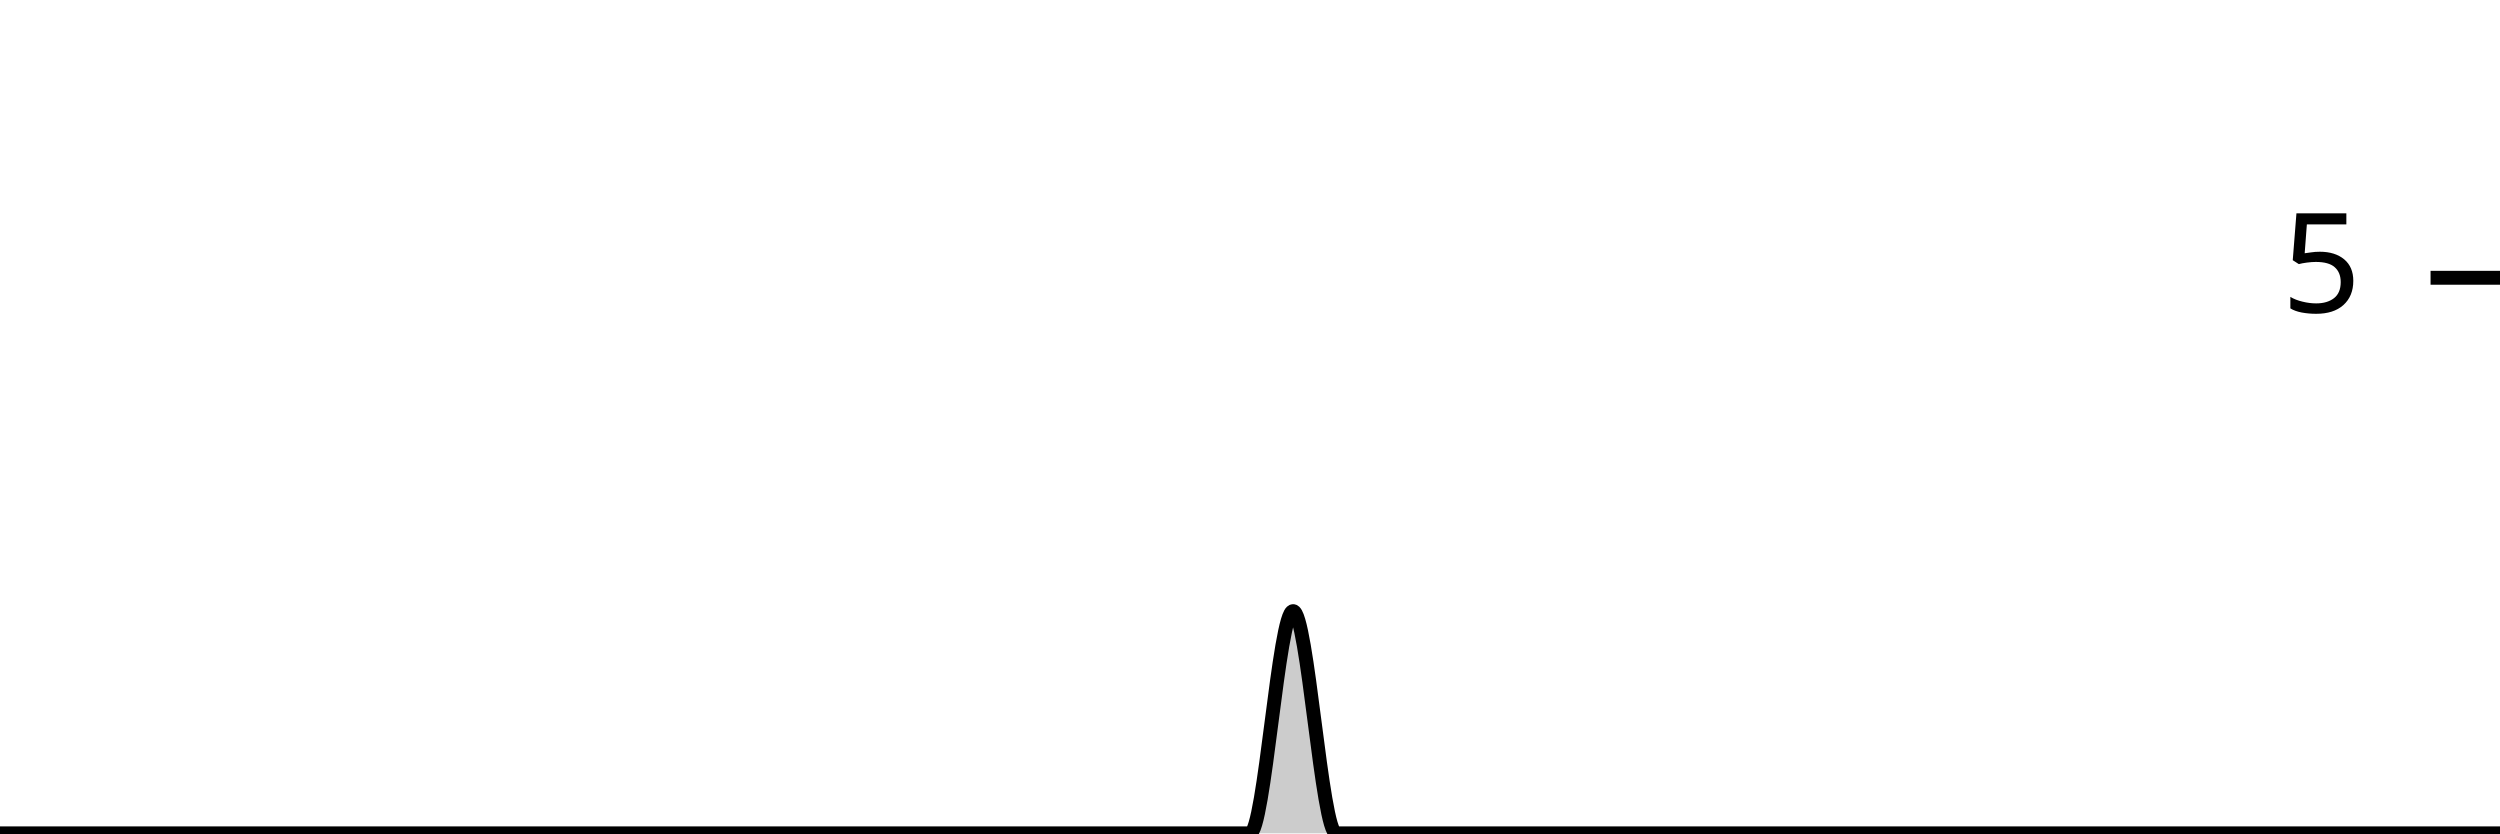
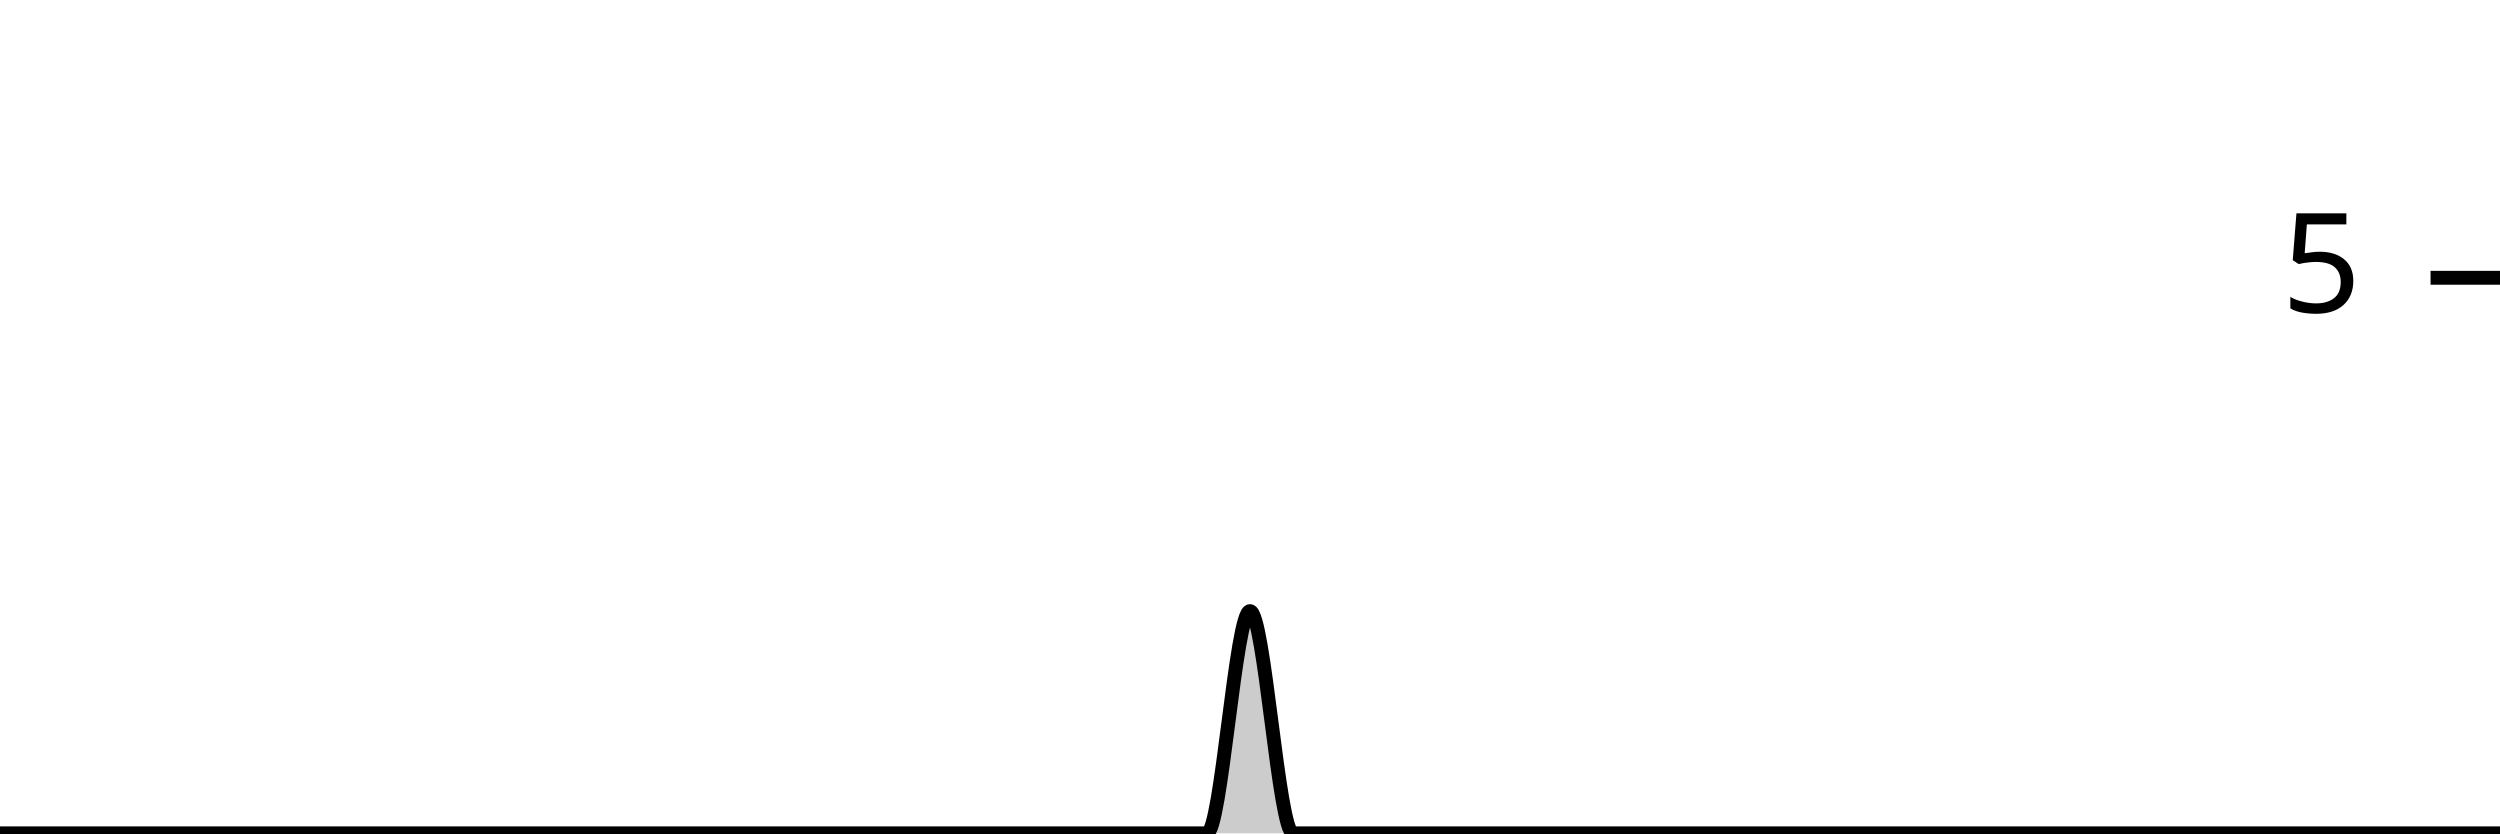
<svg xmlns="http://www.w3.org/2000/svg" viewBox="0 0 180 60">
  <g transform="translate(0,20)">
-     <path class="area" fill="rgba(0, 0, 0, 0.2)" d="M0,40C1.034,40,2.069,40,3.103,40C4.138,40,5.172,40,6.207,40C7.241,40,8.276,40,9.31,40C10.345,40,11.379,40,12.414,40C13.448,40,14.483,40,15.517,40C16.552,40,17.586,40,18.621,40C19.655,40,20.69,40,21.724,40C22.759,40,23.793,40,24.828,40C25.862,40,26.897,40,27.931,40C28.966,40,30,40,31.034,40C32.069,40,33.103,40,34.138,40C35.172,40,36.207,40,37.241,40C38.276,40,39.31,40,40.345,40C41.379,40,42.414,40,43.448,40C44.483,40,45.517,40,46.552,40C47.586,40,48.621,40,49.655,40C50.69,40,51.724,40,52.759,40C53.793,40,54.828,40,55.862,40C56.897,40,57.931,40,58.966,40C60,40,61.034,40,62.069,40C63.103,40,64.138,40,65.172,40C66.207,40,67.241,40,68.276,40C69.31,40,70.345,40,71.379,40C72.414,40,73.448,40,74.483,40C75.517,40,76.552,40,77.586,40C78.621,40,79.655,40,80.69,40C81.724,40,82.759,40,83.793,40C84.828,40,85.862,40,86.897,40C87.931,40,88.966,40,90,40C91.034,40,92.069,24,93.103,24C94.138,24,95.172,40,96.207,40C97.241,40,98.276,40,99.31,40C100.345,40,101.379,40,102.414,40C103.448,40,104.483,40,105.517,40C106.552,40,107.586,40,108.621,40C109.655,40,110.69,40,111.724,40C112.759,40,113.793,40,114.828,40C115.862,40,116.897,40,117.931,40C118.966,40,120,40,121.034,40C122.069,40,123.103,40,124.138,40C125.172,40,126.207,40,127.241,40C128.276,40,129.31,40,130.345,40C131.379,40,132.414,40,133.448,40C134.483,40,135.517,40,136.552,40C137.586,40,138.621,40,139.655,40C140.69,40,141.724,40,142.759,40C143.793,40,144.828,40,145.862,40C146.897,40,147.931,40,148.966,40C150,40,151.034,40,152.069,40C153.103,40,154.138,40,155.172,40C156.207,40,157.241,40,158.276,40C159.31,40,160.345,40,161.379,40C162.414,40,163.448,40,164.483,40C165.517,40,166.552,40,167.586,40C168.621,40,169.655,40,170.69,40C171.724,40,172.759,40,173.793,40C174.828,40,175.862,40,176.897,40C177.931,40,178.966,40,180,40L180,40C178.966,40,177.931,40,176.897,40C175.862,40,174.828,40,173.793,40C172.759,40,171.724,40,170.69,40C169.655,40,168.621,40,167.586,40C166.552,40,165.517,40,164.483,40C163.448,40,162.414,40,161.379,40C160.345,40,159.31,40,158.276,40C157.241,40,156.207,40,155.172,40C154.138,40,153.103,40,152.069,40C151.034,40,150,40,148.966,40C147.931,40,146.897,40,145.862,40C144.828,40,143.793,40,142.759,40C141.724,40,140.69,40,139.655,40C138.621,40,137.586,40,136.552,40C135.517,40,134.483,40,133.448,40C132.414,40,131.379,40,130.345,40C129.31,40,128.276,40,127.241,40C126.207,40,125.172,40,124.138,40C123.103,40,122.069,40,121.034,40C120,40,118.966,40,117.931,40C116.897,40,115.862,40,114.828,40C113.793,40,112.759,40,111.724,40C110.69,40,109.655,40,108.621,40C107.586,40,106.552,40,105.517,40C104.483,40,103.448,40,102.414,40C101.379,40,100.345,40,99.31,40C98.276,40,97.241,40,96.207,40C95.172,40,94.138,40,93.103,40C92.069,40,91.034,40,90,40C88.966,40,87.931,40,86.897,40C85.862,40,84.828,40,83.793,40C82.759,40,81.724,40,80.69,40C79.655,40,78.621,40,77.586,40C76.552,40,75.517,40,74.483,40C73.448,40,72.414,40,71.379,40C70.345,40,69.31,40,68.276,40C67.241,40,66.207,40,65.172,40C64.138,40,63.103,40,62.069,40C61.034,40,60,40,58.966,40C57.931,40,56.897,40,55.862,40C54.828,40,53.793,40,52.759,40C51.724,40,50.69,40,49.655,40C48.621,40,47.586,40,46.552,40C45.517,40,44.483,40,43.448,40C42.414,40,41.379,40,40.345,40C39.31,40,38.276,40,37.241,40C36.207,40,35.172,40,34.138,40C33.103,40,32.069,40,31.034,40C30,40,28.966,40,27.931,40C26.897,40,25.862,40,24.828,40C23.793,40,22.759,40,21.724,40C20.69,40,19.655,40,18.621,40C17.586,40,16.552,40,15.517,40C14.483,40,13.448,40,12.414,40C11.379,40,10.345,40,9.31,40C8.276,40,7.241,40,6.207,40C5.172,40,4.138,40,3.103,40C2.069,40,1.034,40,0,40Z" />
-     <path class="line" stroke="black" fill="none" d="M0,40C1.034,40,2.069,40,3.103,40C4.138,40,5.172,40,6.207,40C7.241,40,8.276,40,9.31,40C10.345,40,11.379,40,12.414,40C13.448,40,14.483,40,15.517,40C16.552,40,17.586,40,18.621,40C19.655,40,20.69,40,21.724,40C22.759,40,23.793,40,24.828,40C25.862,40,26.897,40,27.931,40C28.966,40,30,40,31.034,40C32.069,40,33.103,40,34.138,40C35.172,40,36.207,40,37.241,40C38.276,40,39.31,40,40.345,40C41.379,40,42.414,40,43.448,40C44.483,40,45.517,40,46.552,40C47.586,40,48.621,40,49.655,40C50.69,40,51.724,40,52.759,40C53.793,40,54.828,40,55.862,40C56.897,40,57.931,40,58.966,40C60,40,61.034,40,62.069,40C63.103,40,64.138,40,65.172,40C66.207,40,67.241,40,68.276,40C69.31,40,70.345,40,71.379,40C72.414,40,73.448,40,74.483,40C75.517,40,76.552,40,77.586,40C78.621,40,79.655,40,80.69,40C81.724,40,82.759,40,83.793,40C84.828,40,85.862,40,86.897,40C87.931,40,88.966,40,90,40C91.034,40,92.069,24,93.103,24C94.138,24,95.172,40,96.207,40C97.241,40,98.276,40,99.31,40C100.345,40,101.379,40,102.414,40C103.448,40,104.483,40,105.517,40C106.552,40,107.586,40,108.621,40C109.655,40,110.69,40,111.724,40C112.759,40,113.793,40,114.828,40C115.862,40,116.897,40,117.931,40C118.966,40,120,40,121.034,40C122.069,40,123.103,40,124.138,40C125.172,40,126.207,40,127.241,40C128.276,40,129.31,40,130.345,40C131.379,40,132.414,40,133.448,40C134.483,40,135.517,40,136.552,40C137.586,40,138.621,40,139.655,40C140.69,40,141.724,40,142.759,40C143.793,40,144.828,40,145.862,40C146.897,40,147.931,40,148.966,40C150,40,151.034,40,152.069,40C153.103,40,154.138,40,155.172,40C156.207,40,157.241,40,158.276,40C159.31,40,160.345,40,161.379,40C162.414,40,163.448,40,164.483,40C165.517,40,166.552,40,167.586,40C168.621,40,169.655,40,170.69,40C171.724,40,172.759,40,173.793,40C174.828,40,175.862,40,176.897,40C177.931,40,178.966,40,180,40" />
+     <path class="area" fill="rgba(0, 0, 0, 0.2)" d="M0,40C1.034,40,2.069,40,3.103,40C4.138,40,5.172,40,6.207,40C7.241,40,8.276,40,9.31,40C10.345,40,11.379,40,12.414,40C13.448,40,14.483,40,15.517,40C16.552,40,17.586,40,18.621,40C19.655,40,20.69,40,21.724,40C22.759,40,23.793,40,24.828,40C25.862,40,26.897,40,27.931,40C28.966,40,30,40,31.034,40C32.069,40,33.103,40,34.138,40C35.172,40,36.207,40,37.241,40C38.276,40,39.31,40,40.345,40C41.379,40,42.414,40,43.448,40C44.483,40,45.517,40,46.552,40C47.586,40,48.621,40,49.655,40C50.69,40,51.724,40,52.759,40C53.793,40,54.828,40,55.862,40C56.897,40,57.931,40,58.966,40C60,40,61.034,40,62.069,40C63.103,40,64.138,40,65.172,40C66.207,40,67.241,40,68.276,40C69.31,40,70.345,40,71.379,40C72.414,40,73.448,40,74.483,40C75.517,40,76.552,40,77.586,40C78.621,40,79.655,40,80.69,40C81.724,40,82.759,40,83.793,40C84.828,40,85.862,40,86.897,40C87.931,40,88.966,24,90,24C91.034,24,92.069,40,93.103,40C94.138,40,95.172,40,96.207,40C97.241,40,98.276,40,99.31,40C100.345,40,101.379,40,102.414,40C103.448,40,104.483,40,105.517,40C106.552,40,107.586,40,108.621,40C109.655,40,110.69,40,111.724,40C112.759,40,113.793,40,114.828,40C115.862,40,116.897,40,117.931,40C118.966,40,120,40,121.034,40C122.069,40,123.103,40,124.138,40C125.172,40,126.207,40,127.241,40C128.276,40,129.31,40,130.345,40C131.379,40,132.414,40,133.448,40C134.483,40,135.517,40,136.552,40C137.586,40,138.621,40,139.655,40C140.69,40,141.724,40,142.759,40C143.793,40,144.828,40,145.862,40C146.897,40,147.931,40,148.966,40C150,40,151.034,40,152.069,40C153.103,40,154.138,40,155.172,40C156.207,40,157.241,40,158.276,40C159.31,40,160.345,40,161.379,40C162.414,40,163.448,40,164.483,40C165.517,40,166.552,40,167.586,40C168.621,40,169.655,40,170.69,40C171.724,40,172.759,40,173.793,40C174.828,40,175.862,40,176.897,40C177.931,40,178.966,40,180,40L180,40C178.966,40,177.931,40,176.897,40C175.862,40,174.828,40,173.793,40C172.759,40,171.724,40,170.69,40C169.655,40,168.621,40,167.586,40C166.552,40,165.517,40,164.483,40C163.448,40,162.414,40,161.379,40C160.345,40,159.31,40,158.276,40C157.241,40,156.207,40,155.172,40C154.138,40,153.103,40,152.069,40C151.034,40,150,40,148.966,40C147.931,40,146.897,40,145.862,40C144.828,40,143.793,40,142.759,40C141.724,40,140.69,40,139.655,40C138.621,40,137.586,40,136.552,40C135.517,40,134.483,40,133.448,40C132.414,40,131.379,40,130.345,40C129.31,40,128.276,40,127.241,40C126.207,40,125.172,40,124.138,40C123.103,40,122.069,40,121.034,40C120,40,118.966,40,117.931,40C116.897,40,115.862,40,114.828,40C113.793,40,112.759,40,111.724,40C110.69,40,109.655,40,108.621,40C107.586,40,106.552,40,105.517,40C104.483,40,103.448,40,102.414,40C101.379,40,100.345,40,99.31,40C98.276,40,97.241,40,96.207,40C95.172,40,94.138,40,93.103,40C92.069,40,91.034,40,90,40C88.966,40,87.931,40,86.897,40C85.862,40,84.828,40,83.793,40C82.759,40,81.724,40,80.69,40C79.655,40,78.621,40,77.586,40C76.552,40,75.517,40,74.483,40C73.448,40,72.414,40,71.379,40C70.345,40,69.31,40,68.276,40C67.241,40,66.207,40,65.172,40C64.138,40,63.103,40,62.069,40C61.034,40,60,40,58.966,40C57.931,40,56.897,40,55.862,40C54.828,40,53.793,40,52.759,40C51.724,40,50.69,40,49.655,40C48.621,40,47.586,40,46.552,40C45.517,40,44.483,40,43.448,40C42.414,40,41.379,40,40.345,40C39.31,40,38.276,40,37.241,40C36.207,40,35.172,40,34.138,40C33.103,40,32.069,40,31.034,40C30,40,28.966,40,27.931,40C26.897,40,25.862,40,24.828,40C23.793,40,22.759,40,21.724,40C20.69,40,19.655,40,18.621,40C17.586,40,16.552,40,15.517,40C14.483,40,13.448,40,12.414,40C11.379,40,10.345,40,9.31,40C8.276,40,7.241,40,6.207,40C5.172,40,4.138,40,3.103,40C2.069,40,1.034,40,0,40Z" />
+     <path class="line" stroke="black" fill="none" d="M0,40C1.034,40,2.069,40,3.103,40C4.138,40,5.172,40,6.207,40C7.241,40,8.276,40,9.31,40C10.345,40,11.379,40,12.414,40C13.448,40,14.483,40,15.517,40C16.552,40,17.586,40,18.621,40C19.655,40,20.69,40,21.724,40C22.759,40,23.793,40,24.828,40C25.862,40,26.897,40,27.931,40C28.966,40,30,40,31.034,40C32.069,40,33.103,40,34.138,40C35.172,40,36.207,40,37.241,40C38.276,40,39.31,40,40.345,40C41.379,40,42.414,40,43.448,40C44.483,40,45.517,40,46.552,40C47.586,40,48.621,40,49.655,40C50.69,40,51.724,40,52.759,40C53.793,40,54.828,40,55.862,40C56.897,40,57.931,40,58.966,40C60,40,61.034,40,62.069,40C63.103,40,64.138,40,65.172,40C66.207,40,67.241,40,68.276,40C69.31,40,70.345,40,71.379,40C72.414,40,73.448,40,74.483,40C75.517,40,76.552,40,77.586,40C78.621,40,79.655,40,80.69,40C81.724,40,82.759,40,83.793,40C84.828,40,85.862,40,86.897,40C87.931,40,88.966,24,90,24C91.034,24,92.069,40,93.103,40C94.138,40,95.172,40,96.207,40C97.241,40,98.276,40,99.31,40C100.345,40,101.379,40,102.414,40C103.448,40,104.483,40,105.517,40C106.552,40,107.586,40,108.621,40C109.655,40,110.69,40,111.724,40C112.759,40,113.793,40,114.828,40C115.862,40,116.897,40,117.931,40C118.966,40,120,40,121.034,40C122.069,40,123.103,40,124.138,40C125.172,40,126.207,40,127.241,40C128.276,40,129.31,40,130.345,40C131.379,40,132.414,40,133.448,40C134.483,40,135.517,40,136.552,40C137.586,40,138.621,40,139.655,40C140.69,40,141.724,40,142.759,40C143.793,40,144.828,40,145.862,40C146.897,40,147.931,40,148.966,40C150,40,151.034,40,152.069,40C153.103,40,154.138,40,155.172,40C156.207,40,157.241,40,158.276,40C159.31,40,160.345,40,161.379,40C162.414,40,163.448,40,164.483,40C165.517,40,166.552,40,167.586,40C168.621,40,169.655,40,170.69,40C171.724,40,172.759,40,173.793,40C174.828,40,175.862,40,176.897,40C177.931,40,178.966,40,180,40" />
    <path class="axis-ceiling" stroke-width="1" stroke="black" fill="none" d="M175,0L180,0" />
    <text class="axis-ceiling-label" font-family="sans-serif" text-anchor="end" font-size="10px" x="170" y="2.5">5</text>
  </g>
</svg>
